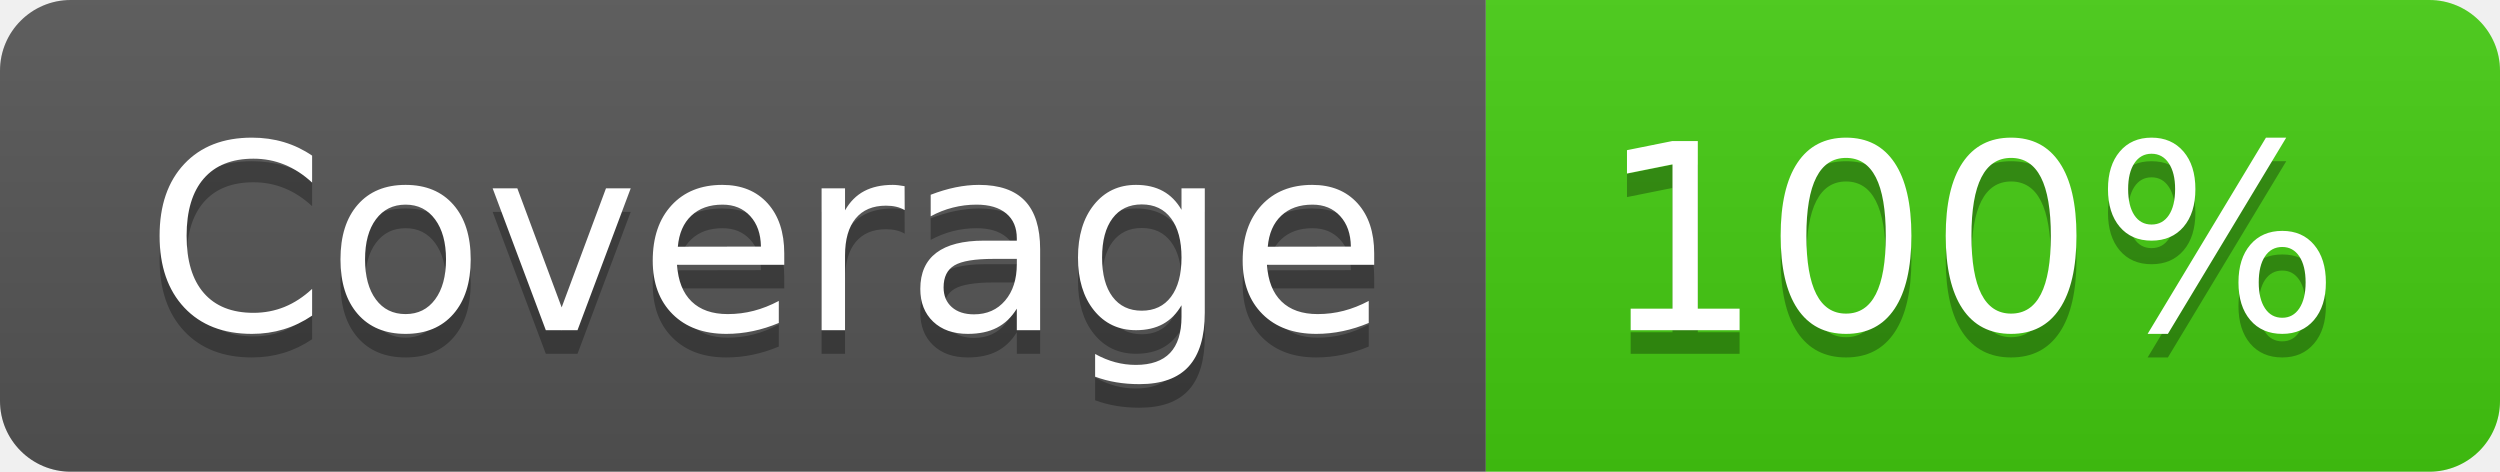
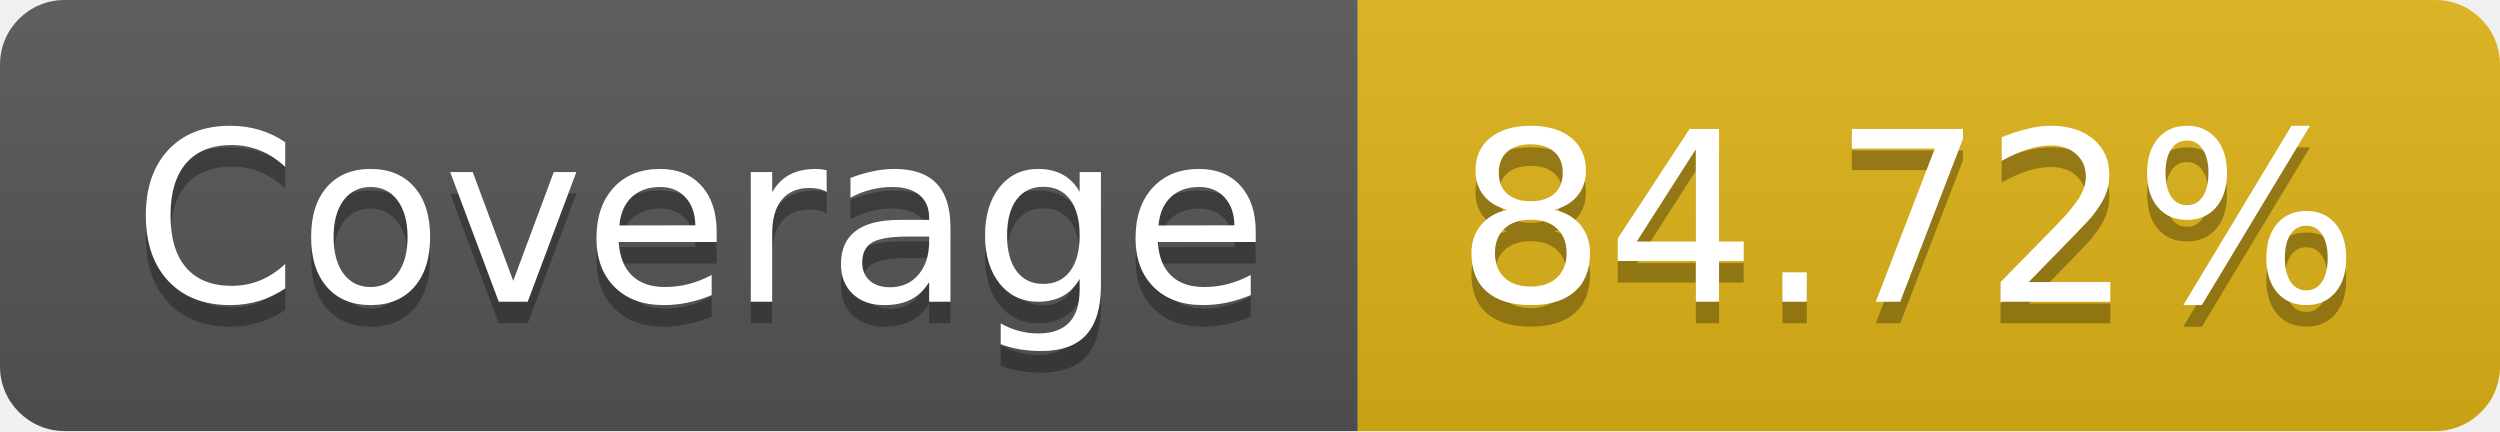
- <svg xmlns="http://www.w3.org/2000/svg" width="106" height="20" role="img" aria-label="Coverage: 100%">
+ <svg xmlns="http://www.w3.org/2000/svg" width="116" height="20" role="img" aria-label="Coverage: 84.72%">
  <linearGradient id="s" x2="0" y2="100%">
    <stop offset="0" stop-color="#bbb" stop-opacity=".1" />
    <stop offset="1" stop-opacity=".1" />
  </linearGradient>
  <clipPath id="r">
-     <rect width="106" height="20" rx="3" fill="#fff" />
+     <rect width="116" height="20" rx="3" fill="#fff" />
  </clipPath>
  <g clip-path="url(#r)">
    <rect width="63" height="20" fill="#555" />
-     <rect x="63" width="43" height="20" fill="#4c1" />
-     <rect width="106" height="20" fill="url(#s)" />
+     <rect x="63" width="53" height="20" fill="#dfb317" />
+     <rect width="116" height="20" fill="url(#s)" />
  </g>
  <g fill="#fff" text-anchor="middle" font-family="Verdana,Geneva,DejaVu Sans,sans-serif" text-rendering="geometricPrecision" font-size="110">
    <text aria-hidden="true" x="325" y="150" fill="#010101" fill-opacity=".3" transform="scale(.1)" textLength="530">Coverage</text>
    <text x="325" y="140" transform="scale(.1)" fill="#fff" textLength="530">Coverage</text>
-     <text aria-hidden="true" x="835" y="150" fill="#010101" fill-opacity=".3" transform="scale(.1)" textLength="330">100%</text>
-     <text x="835" y="140" transform="scale(.1)" fill="#fff" textLength="330">100%</text>
+     <text aria-hidden="true" x="885" y="150" fill="#010101" fill-opacity=".3" transform="scale(.1)" textLength="430">84.72%</text>
+     <text x="885" y="140" transform="scale(.1)" fill="#fff" textLength="430">84.72%</text>
  </g>
</svg>
